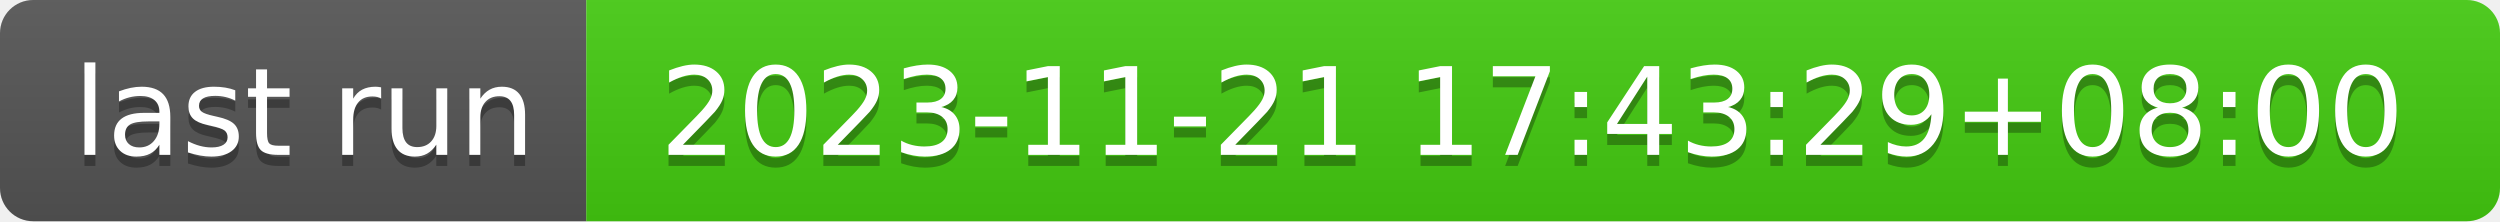
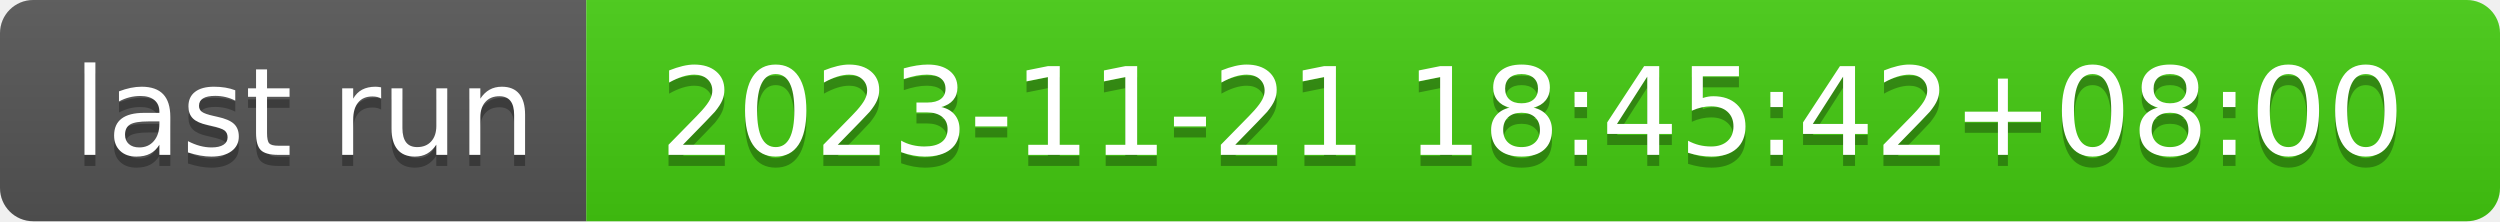
- <svg xmlns="http://www.w3.org/2000/svg" width="226" height="20" role="img" aria-label="last run: 2023-11-21 17:43:29+08:00">
+ <svg xmlns="http://www.w3.org/2000/svg" width="226" height="20" role="img" aria-label="last run: 2023-11-21 18:45:42+08:00">
  <linearGradient id="s" x2="0" y2="100%">
    <stop offset="0" stop-color="#bbb" stop-opacity=".1" />
    <stop offset="1" stop-opacity=".1" />
  </linearGradient>
  <clipPath id="r">
    <rect width="226" height="20" rx="3" fill="#fff" />
  </clipPath>
  <g clip-path="url(#r)">
    <rect width="53" height="20" fill="#555" />
    <rect x="53" width="173" height="20" fill="#4c1" />
    <rect width="226" height="20" fill="url(#s)" />
  </g>
  <g fill="#fff" text-anchor="middle" font-family="Verdana,Geneva,DejaVu Sans,sans-serif" text-rendering="geometricPrecision" font-size="110">
    <text aria-hidden="true" x="275" y="150" fill="#010101" fill-opacity=".3" transform="scale(.1)" textLength="430">last run</text>
    <text x="275" y="140" transform="scale(.1)" fill="#fff" textLength="430">last run</text>
-     <text aria-hidden="true" x="1385" y="150" fill="#010101" fill-opacity=".3" transform="scale(.1)" textLength="1630">2023-11-21 17:43:29+08:00</text>
-     <text x="1385" y="140" transform="scale(.1)" fill="#fff" textLength="1630">2023-11-21 17:43:29+08:00</text>
+     <text aria-hidden="true" x="1385" y="150" fill="#010101" fill-opacity=".3" transform="scale(.1)" textLength="1630">2023-11-21 18:45:42+08:00</text>
+     <text x="1385" y="140" transform="scale(.1)" fill="#fff" textLength="1630">2023-11-21 18:45:42+08:00</text>
  </g>
</svg>
